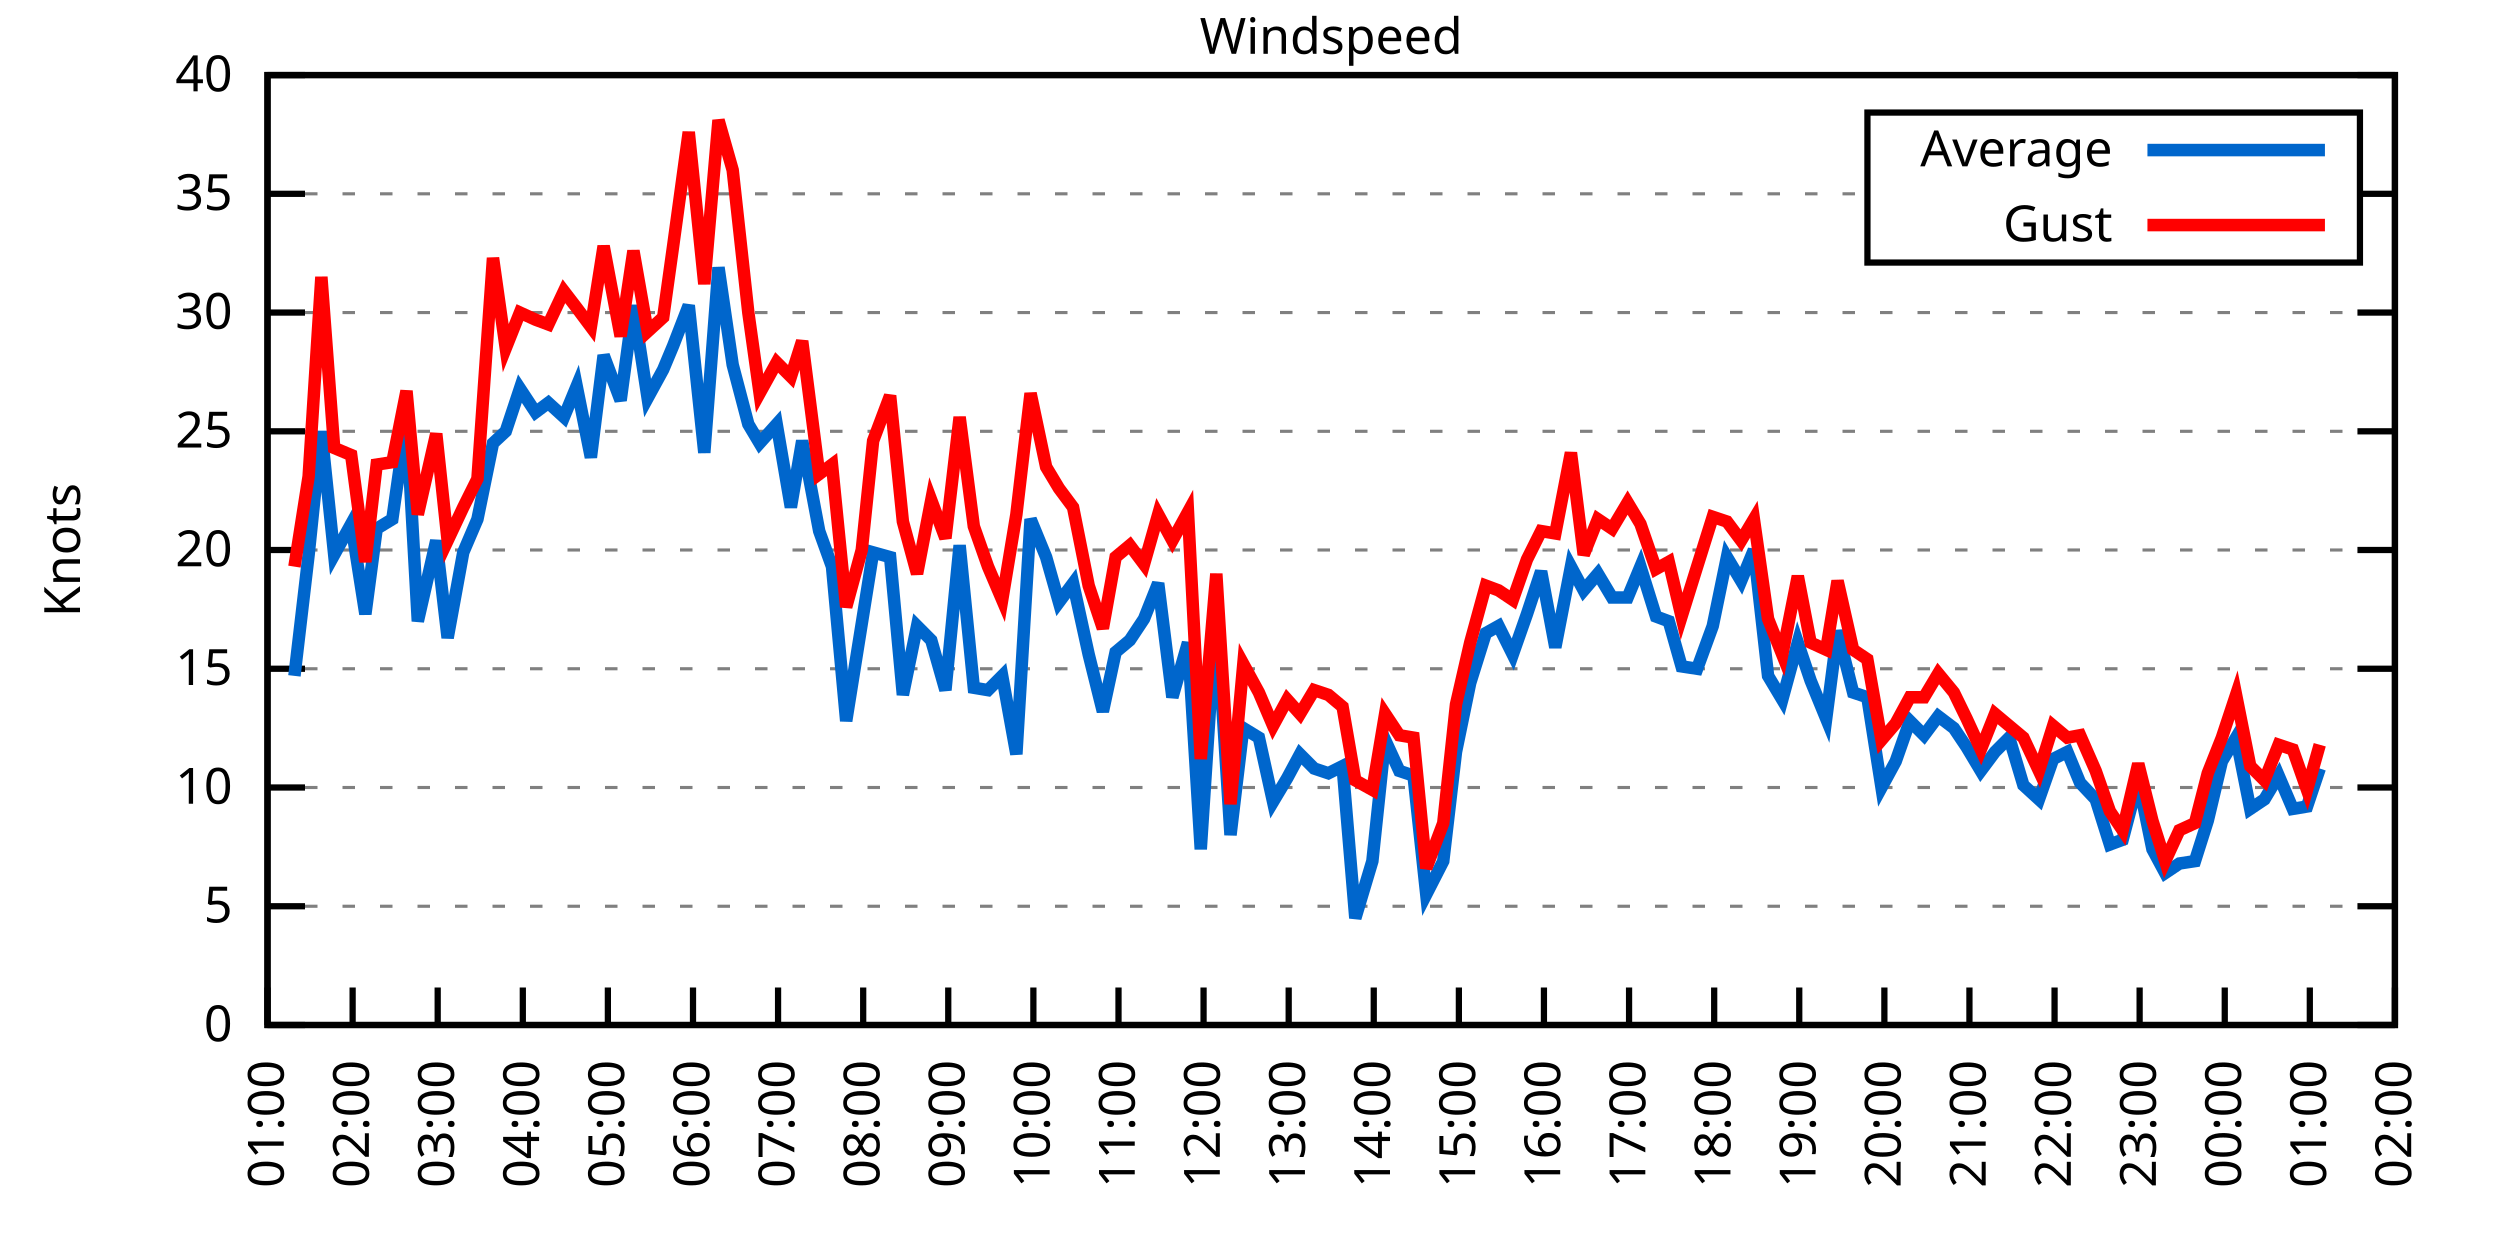
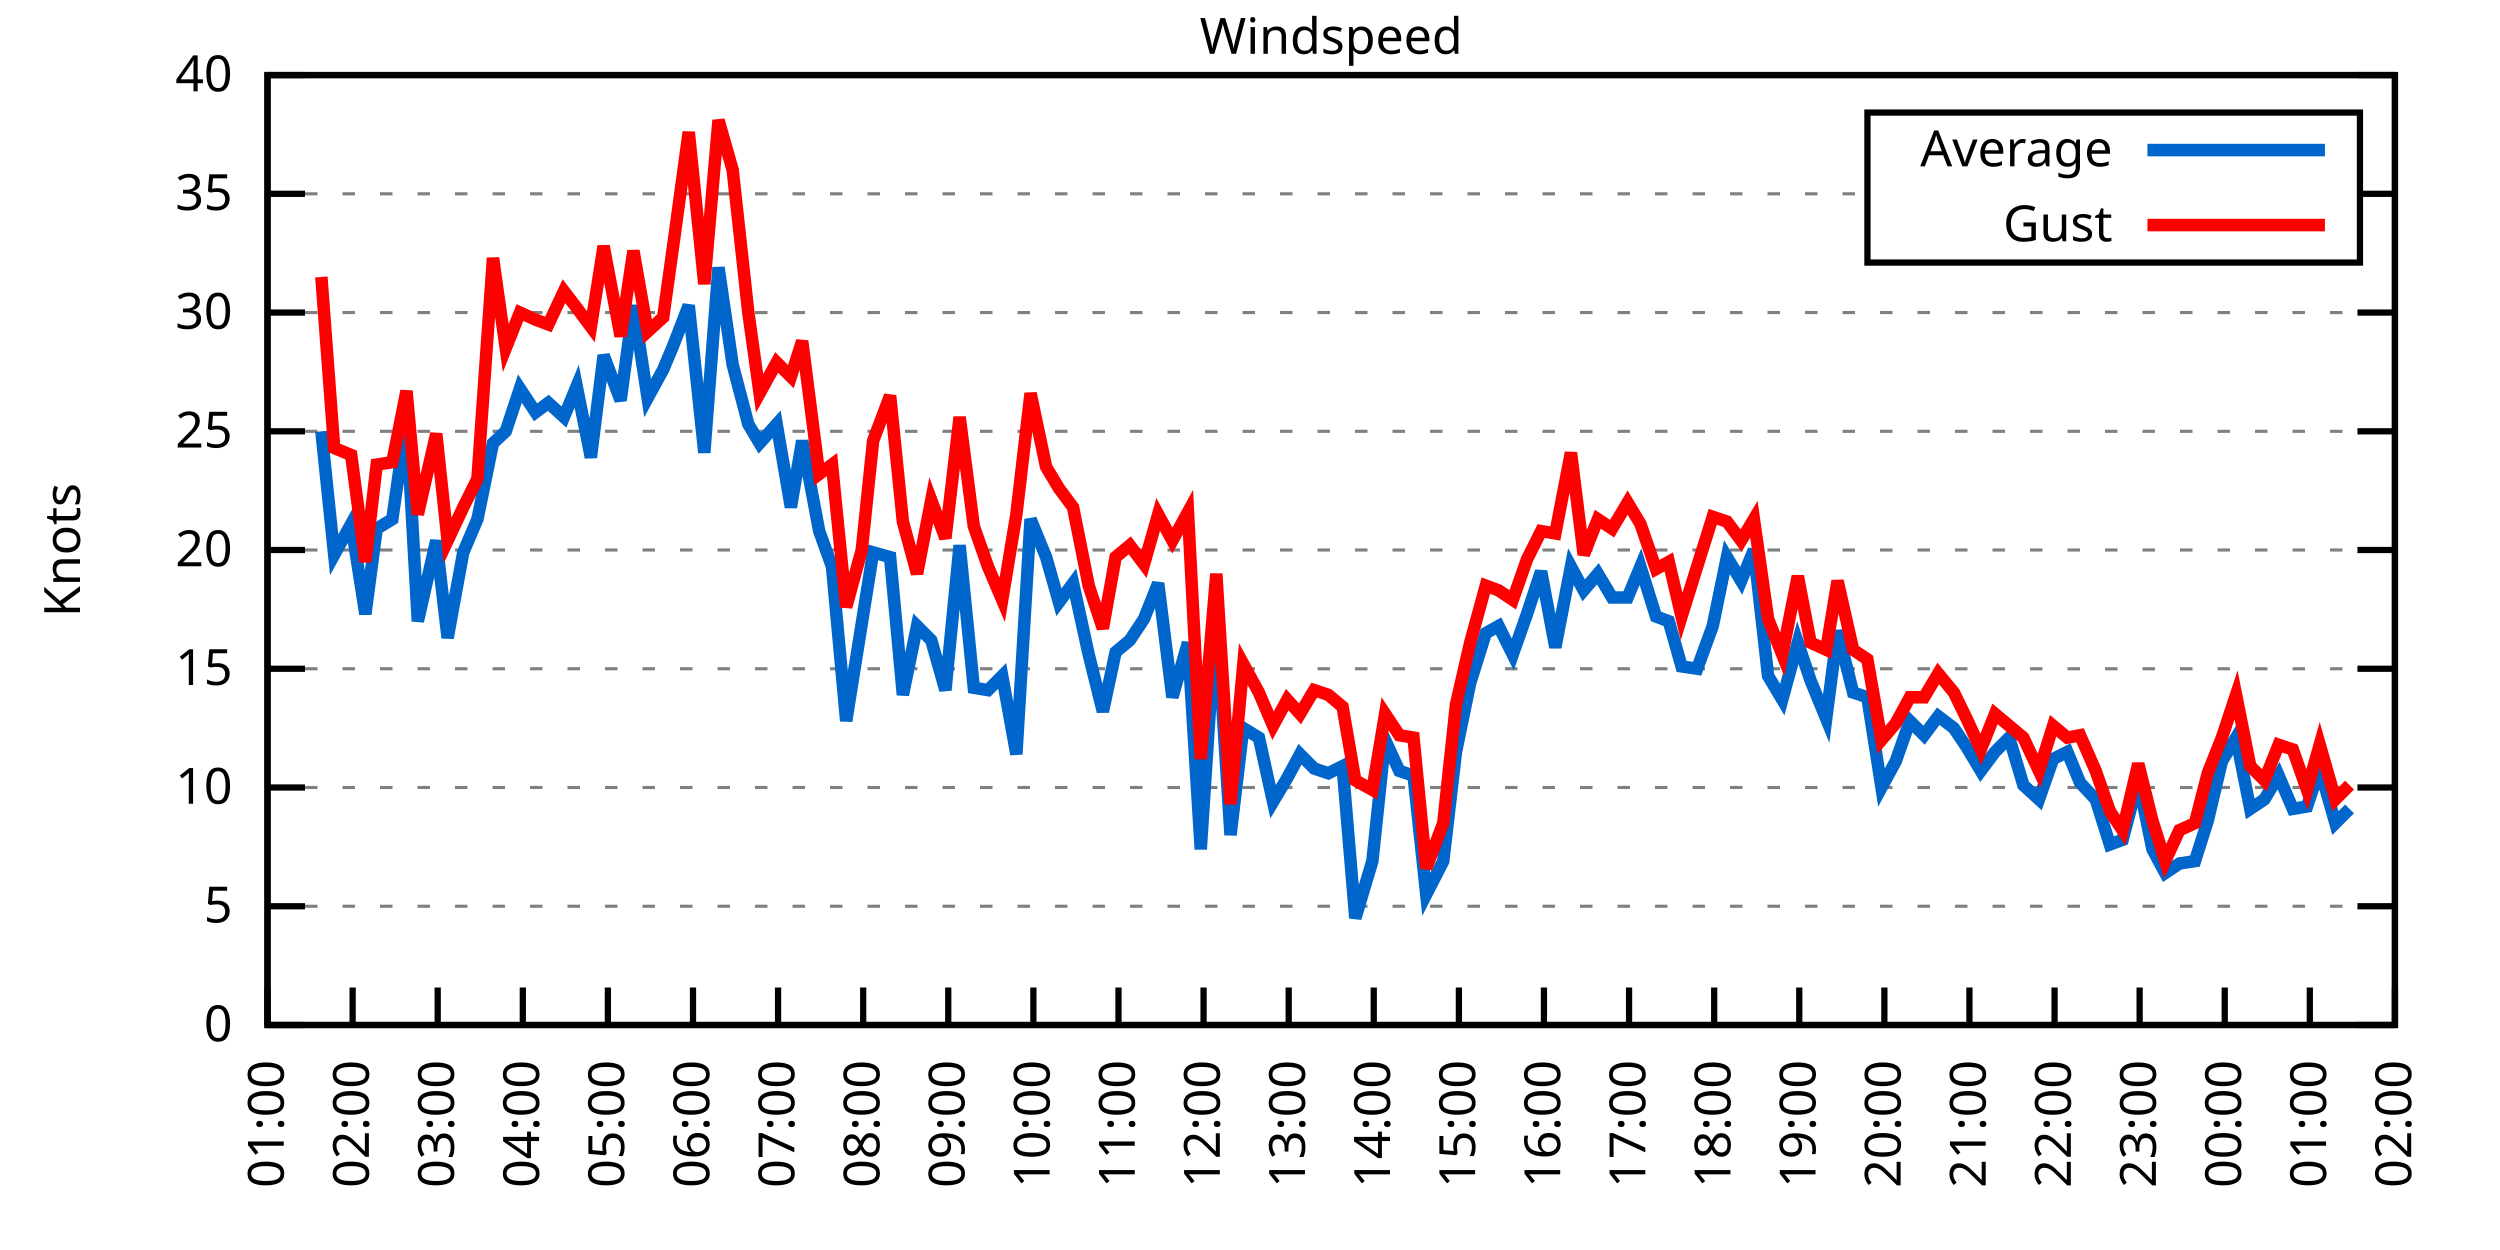
<svg xmlns="http://www.w3.org/2000/svg" xmlns:xlink="http://www.w3.org/1999/xlink" width="400" height="200" viewBox="0 0 400 200">
  <g id="gnuplot_canvas">
    <rect x="0" y="0" width="400" height="200" fill="none" />
    <defs>
      <circle id="gpDot" r="0.5" stroke-width="0.5" stroke="currentColor" />
      <path id="gpPt0" stroke-width="0.333" stroke="currentColor" d="M-1,0 h2 M0,-1 v2" />
      <path id="gpPt1" stroke-width="0.333" stroke="currentColor" d="M-1,-1 L1,1 M1,-1 L-1,1" />
      <path id="gpPt2" stroke-width="0.333" stroke="currentColor" d="M-1,0 L1,0 M0,-1 L0,1 M-1,-1 L1,1 M-1,1 L1,-1" />
      <rect id="gpPt3" stroke-width="0.333" stroke="currentColor" x="-1" y="-1" width="2" height="2" />
      <rect id="gpPt4" stroke-width="0.333" stroke="currentColor" fill="currentColor" x="-1" y="-1" width="2" height="2" />
      <circle id="gpPt5" stroke-width="0.333" stroke="currentColor" cx="0" cy="0" r="1" />
      <use xlink:href="#gpPt5" id="gpPt6" fill="currentColor" stroke="none" />
      <path id="gpPt7" stroke-width="0.333" stroke="currentColor" d="M0,-1.33 L-1.33,0.67 L1.33,0.67 z" />
      <use xlink:href="#gpPt7" id="gpPt8" fill="currentColor" stroke="none" />
      <use xlink:href="#gpPt7" id="gpPt9" stroke="currentColor" transform="rotate(180)" />
      <use xlink:href="#gpPt9" id="gpPt10" fill="currentColor" stroke="none" />
      <use xlink:href="#gpPt3" id="gpPt11" stroke="currentColor" transform="rotate(45)" />
      <use xlink:href="#gpPt11" id="gpPt12" fill="currentColor" stroke="none" />
      <path id="gpPt13" stroke-width="0.333" stroke="currentColor" d="M0,1.330 L1.265,0.411 L0.782,-1.067 L-0.782,-1.076 L-1.265,0.411 z" />
      <use xlink:href="#gpPt13" id="gpPt14" fill="currentColor" stroke="none" />
      <filter id="textbox" filterUnits="objectBoundingBox" x="0" y="0" height="1" width="1">
        <feFlood flood-color="white" flood-opacity="1" result="bgnd" />
        <feComposite in="SourceGraphic" in2="bgnd" operator="atop" />
      </filter>
      <filter id="greybox" filterUnits="objectBoundingBox" x="0" y="0" height="1" width="1">
        <feFlood flood-color="lightgrey" flood-opacity="1" result="grey" />
        <feComposite in="SourceGraphic" in2="grey" operator="atop" />
      </filter>
    </defs>
    <g fill="none" color="white" stroke="currentColor" stroke-width="1.00" stroke-linecap="butt" stroke-linejoin="miter">
</g>
    <g fill="none" color="black" stroke="currentColor" stroke-width="1.00" stroke-linecap="butt" stroke-linejoin="miter">
      <g stroke="none" shape-rendering="crispEdges">
        <polygon fill="rgb(255, 255, 255)" points="42.80,164.00 383.18,164.00 383.18,12.02 42.80,12.02 " />
      </g>
    </g>
    <g fill="none" color="black" stroke="currentColor" stroke-width="1.00" stroke-linecap="butt" stroke-linejoin="miter">
</g>
    <g fill="none" color="black" stroke="black" stroke-width="0.50" stroke-linecap="butt" stroke-linejoin="miter">
</g>
    <g fill="none" color="gray" stroke="currentColor" stroke-width="0.50" stroke-linecap="butt" stroke-linejoin="miter">
      <path stroke="gray" stroke-dasharray="2,4" class="gridline" d="M42.80,164.00 L383.19,164.00  " />
    </g>
    <g fill="none" color="gray" stroke="gray" stroke-width="1.00" stroke-linecap="butt" stroke-linejoin="miter">
</g>
    <g fill="none" color="black" stroke="currentColor" stroke-width="1.00" stroke-linecap="butt" stroke-linejoin="miter">
      <path stroke="black" d="M42.80,164.00 L48.80,164.00 M383.19,164.00 L377.19,164.00  " />
      <g transform="translate(37.20,166.60)" stroke="none" fill="black" font-family="Sans" font-size="8.00" text-anchor="end">
        <text>
          <tspan font-family="Sans"> 0</tspan>
        </text>
      </g>
    </g>
    <g fill="none" color="black" stroke="currentColor" stroke-width="1.00" stroke-linecap="butt" stroke-linejoin="miter">
</g>
    <g fill="none" color="black" stroke="black" stroke-width="0.50" stroke-linecap="butt" stroke-linejoin="miter">
</g>
    <g fill="none" color="gray" stroke="currentColor" stroke-width="0.50" stroke-linecap="butt" stroke-linejoin="miter">
      <path stroke="gray" stroke-dasharray="2,4" class="gridline" d="M42.80,145.00 L383.19,145.00  " />
    </g>
    <g fill="none" color="gray" stroke="gray" stroke-width="1.00" stroke-linecap="butt" stroke-linejoin="miter">
</g>
    <g fill="none" color="black" stroke="currentColor" stroke-width="1.00" stroke-linecap="butt" stroke-linejoin="miter">
      <path stroke="black" d="M42.80,145.00 L48.80,145.00 M383.19,145.00 L377.19,145.00  " />
      <g transform="translate(37.20,147.60)" stroke="none" fill="black" font-family="Sans" font-size="8.00" text-anchor="end">
        <text>
          <tspan font-family="Sans"> 5</tspan>
        </text>
      </g>
    </g>
    <g fill="none" color="black" stroke="currentColor" stroke-width="1.00" stroke-linecap="butt" stroke-linejoin="miter">
</g>
    <g fill="none" color="black" stroke="black" stroke-width="0.50" stroke-linecap="butt" stroke-linejoin="miter">
</g>
    <g fill="none" color="gray" stroke="currentColor" stroke-width="0.50" stroke-linecap="butt" stroke-linejoin="miter">
      <path stroke="gray" stroke-dasharray="2,4" class="gridline" d="M42.80,126.00 L383.19,126.00  " />
    </g>
    <g fill="none" color="gray" stroke="gray" stroke-width="1.00" stroke-linecap="butt" stroke-linejoin="miter">
</g>
    <g fill="none" color="black" stroke="currentColor" stroke-width="1.00" stroke-linecap="butt" stroke-linejoin="miter">
      <path stroke="black" d="M42.80,126.00 L48.80,126.00 M383.19,126.00 L377.19,126.00  " />
      <g transform="translate(37.20,128.60)" stroke="none" fill="black" font-family="Sans" font-size="8.00" text-anchor="end">
        <text>
          <tspan font-family="Sans"> 10</tspan>
        </text>
      </g>
    </g>
    <g fill="none" color="black" stroke="currentColor" stroke-width="1.00" stroke-linecap="butt" stroke-linejoin="miter">
</g>
    <g fill="none" color="black" stroke="black" stroke-width="0.50" stroke-linecap="butt" stroke-linejoin="miter">
</g>
    <g fill="none" color="gray" stroke="currentColor" stroke-width="0.50" stroke-linecap="butt" stroke-linejoin="miter">
      <path stroke="gray" stroke-dasharray="2,4" class="gridline" d="M42.80,107.00 L383.19,107.00  " />
    </g>
    <g fill="none" color="gray" stroke="gray" stroke-width="1.00" stroke-linecap="butt" stroke-linejoin="miter">
</g>
    <g fill="none" color="black" stroke="currentColor" stroke-width="1.00" stroke-linecap="butt" stroke-linejoin="miter">
      <path stroke="black" d="M42.80,107.00 L48.80,107.00 M383.19,107.00 L377.19,107.00  " />
      <g transform="translate(37.20,109.60)" stroke="none" fill="black" font-family="Sans" font-size="8.00" text-anchor="end">
        <text>
          <tspan font-family="Sans"> 15</tspan>
        </text>
      </g>
    </g>
    <g fill="none" color="black" stroke="currentColor" stroke-width="1.00" stroke-linecap="butt" stroke-linejoin="miter">
</g>
    <g fill="none" color="black" stroke="black" stroke-width="0.50" stroke-linecap="butt" stroke-linejoin="miter">
</g>
    <g fill="none" color="gray" stroke="currentColor" stroke-width="0.50" stroke-linecap="butt" stroke-linejoin="miter">
      <path stroke="gray" stroke-dasharray="2,4" class="gridline" d="M42.80,88.00 L383.19,88.00  " />
    </g>
    <g fill="none" color="gray" stroke="gray" stroke-width="1.00" stroke-linecap="butt" stroke-linejoin="miter">
</g>
    <g fill="none" color="black" stroke="currentColor" stroke-width="1.00" stroke-linecap="butt" stroke-linejoin="miter">
      <path stroke="black" d="M42.80,88.00 L48.80,88.00 M383.19,88.00 L377.19,88.00  " />
      <g transform="translate(37.20,90.60)" stroke="none" fill="black" font-family="Sans" font-size="8.00" text-anchor="end">
        <text>
          <tspan font-family="Sans"> 20</tspan>
        </text>
      </g>
    </g>
    <g fill="none" color="black" stroke="currentColor" stroke-width="1.00" stroke-linecap="butt" stroke-linejoin="miter">
</g>
    <g fill="none" color="black" stroke="black" stroke-width="0.50" stroke-linecap="butt" stroke-linejoin="miter">
</g>
    <g fill="none" color="gray" stroke="currentColor" stroke-width="0.50" stroke-linecap="butt" stroke-linejoin="miter">
      <path stroke="gray" stroke-dasharray="2,4" class="gridline" d="M42.80,69.01 L383.19,69.01  " />
    </g>
    <g fill="none" color="gray" stroke="gray" stroke-width="1.00" stroke-linecap="butt" stroke-linejoin="miter">
</g>
    <g fill="none" color="black" stroke="currentColor" stroke-width="1.00" stroke-linecap="butt" stroke-linejoin="miter">
      <path stroke="black" d="M42.80,69.01 L48.80,69.01 M383.19,69.01 L377.19,69.01  " />
      <g transform="translate(37.20,71.61)" stroke="none" fill="black" font-family="Sans" font-size="8.00" text-anchor="end">
        <text>
          <tspan font-family="Sans"> 25</tspan>
        </text>
      </g>
    </g>
    <g fill="none" color="black" stroke="currentColor" stroke-width="1.00" stroke-linecap="butt" stroke-linejoin="miter">
</g>
    <g fill="none" color="black" stroke="black" stroke-width="0.50" stroke-linecap="butt" stroke-linejoin="miter">
</g>
    <g fill="none" color="gray" stroke="currentColor" stroke-width="0.50" stroke-linecap="butt" stroke-linejoin="miter">
      <path stroke="gray" stroke-dasharray="2,4" class="gridline" d="M42.80,50.01 L383.19,50.01  " />
    </g>
    <g fill="none" color="gray" stroke="gray" stroke-width="1.00" stroke-linecap="butt" stroke-linejoin="miter">
</g>
    <g fill="none" color="black" stroke="currentColor" stroke-width="1.00" stroke-linecap="butt" stroke-linejoin="miter">
      <path stroke="black" d="M42.80,50.01 L48.80,50.01 M383.19,50.01 L377.19,50.01  " />
      <g transform="translate(37.20,52.61)" stroke="none" fill="black" font-family="Sans" font-size="8.00" text-anchor="end">
        <text>
          <tspan font-family="Sans"> 30</tspan>
        </text>
      </g>
    </g>
    <g fill="none" color="black" stroke="currentColor" stroke-width="1.00" stroke-linecap="butt" stroke-linejoin="miter">
</g>
    <g fill="none" color="black" stroke="black" stroke-width="0.50" stroke-linecap="butt" stroke-linejoin="miter">
</g>
    <g fill="none" color="gray" stroke="currentColor" stroke-width="0.50" stroke-linecap="butt" stroke-linejoin="miter">
      <path stroke="gray" stroke-dasharray="2,4" class="gridline" d="M42.80,31.01 L298.79,31.01 M377.59,31.01 L383.19,31.01  " />
    </g>
    <g fill="none" color="gray" stroke="gray" stroke-width="1.00" stroke-linecap="butt" stroke-linejoin="miter">
</g>
    <g fill="none" color="black" stroke="currentColor" stroke-width="1.00" stroke-linecap="butt" stroke-linejoin="miter">
      <path stroke="black" d="M42.80,31.01 L48.80,31.01 M383.19,31.01 L377.19,31.01  " />
      <g transform="translate(37.20,33.61)" stroke="none" fill="black" font-family="Sans" font-size="8.00" text-anchor="end">
        <text>
          <tspan font-family="Sans"> 35</tspan>
        </text>
      </g>
    </g>
    <g fill="none" color="black" stroke="currentColor" stroke-width="1.00" stroke-linecap="butt" stroke-linejoin="miter">
</g>
    <g fill="none" color="black" stroke="black" stroke-width="0.50" stroke-linecap="butt" stroke-linejoin="miter">
</g>
    <g fill="none" color="gray" stroke="currentColor" stroke-width="0.50" stroke-linecap="butt" stroke-linejoin="miter">
      <path stroke="gray" stroke-dasharray="2,4" class="gridline" d="M42.80,12.01 L383.19,12.01  " />
    </g>
    <g fill="none" color="gray" stroke="gray" stroke-width="1.00" stroke-linecap="butt" stroke-linejoin="miter">
</g>
    <g fill="none" color="black" stroke="currentColor" stroke-width="1.00" stroke-linecap="butt" stroke-linejoin="miter">
      <path stroke="black" d="M42.80,12.01 L48.80,12.01 M383.19,12.01 L377.19,12.01  " />
      <g transform="translate(37.20,14.61)" stroke="none" fill="black" font-family="Sans" font-size="8.00" text-anchor="end">
        <text>
          <tspan font-family="Sans"> 40</tspan>
        </text>
      </g>
    </g>
    <g fill="none" color="black" stroke="currentColor" stroke-width="1.00" stroke-linecap="butt" stroke-linejoin="miter">
      <path stroke="black" d="M42.80,164.00 L42.80,158.00  " />
      <g transform="translate(45.40,169.60) rotate(270.00)" stroke="none" fill="black" font-family="Sans" font-size="8.00" text-anchor="end">
        <text>
          <tspan font-family="Sans">01:00</tspan>
        </text>
      </g>
    </g>
    <g fill="none" color="black" stroke="currentColor" stroke-width="1.00" stroke-linecap="butt" stroke-linejoin="miter">
      <path stroke="black" d="M56.42,164.00 L56.42,158.00  " />
      <g transform="translate(59.02,169.60) rotate(270.00)" stroke="none" fill="black" font-family="Sans" font-size="8.00" text-anchor="end">
        <text>
          <tspan font-family="Sans">02:00</tspan>
        </text>
      </g>
    </g>
    <g fill="none" color="black" stroke="currentColor" stroke-width="1.00" stroke-linecap="butt" stroke-linejoin="miter">
      <path stroke="black" d="M70.03,164.00 L70.03,158.00  " />
      <g transform="translate(72.63,169.60) rotate(270.00)" stroke="none" fill="black" font-family="Sans" font-size="8.00" text-anchor="end">
        <text>
          <tspan font-family="Sans">03:00</tspan>
        </text>
      </g>
    </g>
    <g fill="none" color="black" stroke="currentColor" stroke-width="1.00" stroke-linecap="butt" stroke-linejoin="miter">
      <path stroke="black" d="M83.65,164.00 L83.65,158.00  " />
      <g transform="translate(86.25,169.60) rotate(270.00)" stroke="none" fill="black" font-family="Sans" font-size="8.00" text-anchor="end">
        <text>
          <tspan font-family="Sans">04:00</tspan>
        </text>
      </g>
    </g>
    <g fill="none" color="black" stroke="currentColor" stroke-width="1.00" stroke-linecap="butt" stroke-linejoin="miter">
      <path stroke="black" d="M97.26,164.00 L97.26,158.00  " />
      <g transform="translate(99.86,169.60) rotate(270.00)" stroke="none" fill="black" font-family="Sans" font-size="8.00" text-anchor="end">
        <text>
          <tspan font-family="Sans">05:00</tspan>
        </text>
      </g>
    </g>
    <g fill="none" color="black" stroke="currentColor" stroke-width="1.00" stroke-linecap="butt" stroke-linejoin="miter">
      <path stroke="black" d="M110.88,164.00 L110.88,158.00  " />
      <g transform="translate(113.48,169.60) rotate(270.00)" stroke="none" fill="black" font-family="Sans" font-size="8.00" text-anchor="end">
        <text>
          <tspan font-family="Sans">06:00</tspan>
        </text>
      </g>
    </g>
    <g fill="none" color="black" stroke="currentColor" stroke-width="1.00" stroke-linecap="butt" stroke-linejoin="miter">
      <path stroke="black" d="M124.49,164.00 L124.49,158.00  " />
      <g transform="translate(127.09,169.60) rotate(270.00)" stroke="none" fill="black" font-family="Sans" font-size="8.00" text-anchor="end">
        <text>
          <tspan font-family="Sans">07:00</tspan>
        </text>
      </g>
    </g>
    <g fill="none" color="black" stroke="currentColor" stroke-width="1.00" stroke-linecap="butt" stroke-linejoin="miter">
      <path stroke="black" d="M138.11,164.00 L138.11,158.00  " />
      <g transform="translate(140.71,169.60) rotate(270.00)" stroke="none" fill="black" font-family="Sans" font-size="8.00" text-anchor="end">
        <text>
          <tspan font-family="Sans">08:00</tspan>
        </text>
      </g>
    </g>
    <g fill="none" color="black" stroke="currentColor" stroke-width="1.00" stroke-linecap="butt" stroke-linejoin="miter">
      <path stroke="black" d="M151.72,164.00 L151.72,158.00  " />
      <g transform="translate(154.32,169.60) rotate(270.00)" stroke="none" fill="black" font-family="Sans" font-size="8.00" text-anchor="end">
        <text>
          <tspan font-family="Sans">09:00</tspan>
        </text>
      </g>
    </g>
    <g fill="none" color="black" stroke="currentColor" stroke-width="1.00" stroke-linecap="butt" stroke-linejoin="miter">
      <path stroke="black" d="M165.34,164.00 L165.34,158.00  " />
      <g transform="translate(167.94,169.60) rotate(270.00)" stroke="none" fill="black" font-family="Sans" font-size="8.00" text-anchor="end">
        <text>
          <tspan font-family="Sans">10:00</tspan>
        </text>
      </g>
    </g>
    <g fill="none" color="black" stroke="currentColor" stroke-width="1.00" stroke-linecap="butt" stroke-linejoin="miter">
      <path stroke="black" d="M178.96,164.00 L178.96,158.00  " />
      <g transform="translate(181.56,169.60) rotate(270.00)" stroke="none" fill="black" font-family="Sans" font-size="8.00" text-anchor="end">
        <text>
          <tspan font-family="Sans">11:00</tspan>
        </text>
      </g>
    </g>
    <g fill="none" color="black" stroke="currentColor" stroke-width="1.00" stroke-linecap="butt" stroke-linejoin="miter">
      <path stroke="black" d="M192.57,164.00 L192.57,158.00  " />
      <g transform="translate(195.17,169.60) rotate(270.00)" stroke="none" fill="black" font-family="Sans" font-size="8.00" text-anchor="end">
        <text>
          <tspan font-family="Sans">12:00</tspan>
        </text>
      </g>
    </g>
    <g fill="none" color="black" stroke="currentColor" stroke-width="1.00" stroke-linecap="butt" stroke-linejoin="miter">
      <path stroke="black" d="M206.19,164.00 L206.19,158.00  " />
      <g transform="translate(208.79,169.60) rotate(270.00)" stroke="none" fill="black" font-family="Sans" font-size="8.00" text-anchor="end">
        <text>
          <tspan font-family="Sans">13:00</tspan>
        </text>
      </g>
    </g>
    <g fill="none" color="black" stroke="currentColor" stroke-width="1.00" stroke-linecap="butt" stroke-linejoin="miter">
      <path stroke="black" d="M219.80,164.00 L219.80,158.00  " />
      <g transform="translate(222.40,169.60) rotate(270.00)" stroke="none" fill="black" font-family="Sans" font-size="8.00" text-anchor="end">
        <text>
          <tspan font-family="Sans">14:00</tspan>
        </text>
      </g>
    </g>
    <g fill="none" color="black" stroke="currentColor" stroke-width="1.00" stroke-linecap="butt" stroke-linejoin="miter">
      <path stroke="black" d="M233.42,164.00 L233.42,158.00  " />
      <g transform="translate(236.02,169.60) rotate(270.00)" stroke="none" fill="black" font-family="Sans" font-size="8.00" text-anchor="end">
        <text>
          <tspan font-family="Sans">15:00</tspan>
        </text>
      </g>
    </g>
    <g fill="none" color="black" stroke="currentColor" stroke-width="1.00" stroke-linecap="butt" stroke-linejoin="miter">
      <path stroke="black" d="M247.03,164.00 L247.03,158.00  " />
      <g transform="translate(249.63,169.60) rotate(270.00)" stroke="none" fill="black" font-family="Sans" font-size="8.00" text-anchor="end">
        <text>
          <tspan font-family="Sans">16:00</tspan>
        </text>
      </g>
    </g>
    <g fill="none" color="black" stroke="currentColor" stroke-width="1.00" stroke-linecap="butt" stroke-linejoin="miter">
      <path stroke="black" d="M260.65,164.00 L260.65,158.00  " />
      <g transform="translate(263.25,169.60) rotate(270.00)" stroke="none" fill="black" font-family="Sans" font-size="8.00" text-anchor="end">
        <text>
          <tspan font-family="Sans">17:00</tspan>
        </text>
      </g>
    </g>
    <g fill="none" color="black" stroke="currentColor" stroke-width="1.00" stroke-linecap="butt" stroke-linejoin="miter">
      <path stroke="black" d="M274.27,164.00 L274.27,158.00  " />
      <g transform="translate(276.87,169.60) rotate(270.00)" stroke="none" fill="black" font-family="Sans" font-size="8.00" text-anchor="end">
        <text>
          <tspan font-family="Sans">18:00</tspan>
        </text>
      </g>
    </g>
    <g fill="none" color="black" stroke="currentColor" stroke-width="1.00" stroke-linecap="butt" stroke-linejoin="miter">
      <path stroke="black" d="M287.88,164.00 L287.88,158.00  " />
      <g transform="translate(290.48,169.60) rotate(270.00)" stroke="none" fill="black" font-family="Sans" font-size="8.00" text-anchor="end">
        <text>
          <tspan font-family="Sans">19:00</tspan>
        </text>
      </g>
    </g>
    <g fill="none" color="black" stroke="currentColor" stroke-width="1.00" stroke-linecap="butt" stroke-linejoin="miter">
      <path stroke="black" d="M301.50,164.00 L301.50,158.00  " />
      <g transform="translate(304.10,169.60) rotate(270.00)" stroke="none" fill="black" font-family="Sans" font-size="8.00" text-anchor="end">
        <text>
          <tspan font-family="Sans">20:00</tspan>
        </text>
      </g>
    </g>
    <g fill="none" color="black" stroke="currentColor" stroke-width="1.00" stroke-linecap="butt" stroke-linejoin="miter">
      <path stroke="black" d="M315.11,164.00 L315.11,158.00  " />
      <g transform="translate(317.71,169.60) rotate(270.00)" stroke="none" fill="black" font-family="Sans" font-size="8.00" text-anchor="end">
        <text>
          <tspan font-family="Sans">21:00</tspan>
        </text>
      </g>
    </g>
    <g fill="none" color="black" stroke="currentColor" stroke-width="1.00" stroke-linecap="butt" stroke-linejoin="miter">
      <path stroke="black" d="M328.73,164.00 L328.73,158.00  " />
      <g transform="translate(331.33,169.60) rotate(270.00)" stroke="none" fill="black" font-family="Sans" font-size="8.00" text-anchor="end">
        <text>
          <tspan font-family="Sans">22:00</tspan>
        </text>
      </g>
    </g>
    <g fill="none" color="black" stroke="currentColor" stroke-width="1.00" stroke-linecap="butt" stroke-linejoin="miter">
      <path stroke="black" d="M342.34,164.00 L342.34,158.00  " />
      <g transform="translate(344.94,169.60) rotate(270.00)" stroke="none" fill="black" font-family="Sans" font-size="8.00" text-anchor="end">
        <text>
          <tspan font-family="Sans">23:00</tspan>
        </text>
      </g>
    </g>
    <g fill="none" color="black" stroke="currentColor" stroke-width="1.00" stroke-linecap="butt" stroke-linejoin="miter">
      <path stroke="black" d="M355.96,164.00 L355.96,158.00  " />
      <g transform="translate(358.56,169.60) rotate(270.00)" stroke="none" fill="black" font-family="Sans" font-size="8.00" text-anchor="end">
        <text>
          <tspan font-family="Sans">00:00</tspan>
        </text>
      </g>
    </g>
    <g fill="none" color="black" stroke="currentColor" stroke-width="1.00" stroke-linecap="butt" stroke-linejoin="miter">
      <path stroke="black" d="M369.57,164.00 L369.57,158.00  " />
      <g transform="translate(372.17,169.60) rotate(270.00)" stroke="none" fill="black" font-family="Sans" font-size="8.00" text-anchor="end">
        <text>
          <tspan font-family="Sans">01:00</tspan>
        </text>
      </g>
    </g>
    <g fill="none" color="black" stroke="currentColor" stroke-width="1.00" stroke-linecap="butt" stroke-linejoin="miter">
      <path stroke="black" d="M383.19,164.00 L383.19,158.00  " />
      <g transform="translate(385.79,169.60) rotate(270.00)" stroke="none" fill="black" font-family="Sans" font-size="8.00" text-anchor="end">
        <text>
          <tspan font-family="Sans">02:00</tspan>
        </text>
      </g>
    </g>
    <g fill="none" color="black" stroke="currentColor" stroke-width="1.00" stroke-linecap="butt" stroke-linejoin="miter">
</g>
    <g fill="none" color="black" stroke="currentColor" stroke-width="1.00" stroke-linecap="butt" stroke-linejoin="miter">
      <path stroke="black" d="M42.80,12.01 L42.80,164.00 L383.19,164.00 L383.19,12.01 L42.80,12.01 Z  " />
    </g>
    <g fill="none" color="black" stroke="currentColor" stroke-width="1.00" stroke-linecap="butt" stroke-linejoin="miter">
</g>
    <g fill="none" color="black" stroke="currentColor" stroke-width="1.00" stroke-linecap="butt" stroke-linejoin="miter">
      <path stroke="black" d="M298.79,42.01 L298.79,18.01 L377.59,18.01 L377.59,42.01 L298.79,42.01 Z  " />
    </g>
    <g id="Windspeed_plot_1">
      <g fill="none" color="white" stroke="black" stroke-width="2.00" stroke-linecap="butt" stroke-linejoin="miter">
</g>
      <g fill="none" color="black" stroke="currentColor" stroke-width="2.00" stroke-linecap="butt" stroke-linejoin="miter">
        <g transform="translate(337.99,26.61)" stroke="none" fill="black" font-family="Sans" font-size="8.00" text-anchor="end">
          <text>
            <tspan font-family="Sans">Average</tspan>
          </text>
        </g>
      </g>
      <g fill="none" color="black" stroke="currentColor" stroke-width="2.00" stroke-linecap="butt" stroke-linejoin="miter">
-         <path stroke="rgb(  0, 102, 204)" d="M343.59,24.01 L371.99,24.01 M47.11,108.14 L49.38,88.76 L51.42,69.01 L53.47,88.76 L56.19,83.83 L58.46,98.26   L60.27,84.59 L62.77,83.07 L65.04,67.11 L66.85,99.40 L69.80,86.49 L71.62,102.06 L74.12,88.38 L76.39,83.07   L78.88,70.91 L80.92,69.01 L83.19,62.17 L85.69,65.97 L87.73,64.45 L90.23,66.73 L92.27,61.79 L94.54,73.19   L96.58,56.85 L99.30,64.07 L101.35,48.87 L103.62,63.69 L106.11,59.13 L107.70,55.33 L110.20,48.87 L112.69,72.43   L114.96,42.79 L117.23,58.37 L119.73,67.87 L121.54,70.91 L124.27,67.87 L126.54,81.17 L128.35,70.53 L131.07,84.97   L133.12,90.66 L135.39,115.36 L137.88,99.78 L139.70,88.38 L142.42,89.14 L144.46,111.18 L146.73,100.16 L149.00,102.44   L151.27,110.42 L153.54,87.25 L155.81,110.04 L158.08,110.42 L160.35,108.14 L162.62,120.68 L164.89,83.07 L167.38,89.14   L169.43,96.36 L171.69,93.32 L174.19,104.72 L176.46,113.84 L178.50,104.34 L180.77,102.44 L183.04,99.02 L185.31,93.32   L187.58,111.56 L190.08,102.82 L192.12,135.88 L194.61,97.88 L196.88,133.60 L198.93,116.50 L201.42,118.02 L203.69,128.28   L205.96,124.48 L208.00,120.68 L210.27,122.96 L212.54,123.72 L214.81,122.58 L216.85,146.90 L219.58,137.78 L221.62,118.40   L223.89,123.34 L226.16,124.10 L228.20,143.10 L230.92,137.78 L232.96,120.30 L235.23,109.28 L237.73,101.30 L239.77,100.16   L242.04,104.72 L244.31,98.26 L246.58,91.42 L248.85,103.58 L251.35,90.66 L253.39,94.46 L255.66,91.80 L257.93,95.60   L260.42,95.60 L262.47,90.66 L264.96,98.64 L267.00,99.40 L269.05,106.62 L271.54,107.00 L274.04,100.16 L276.31,89.14   L278.58,92.94 L280.62,88.00 L282.89,108.14 L285.16,111.94 L287.65,102.82 L289.70,108.90 L292.19,114.98 L294.01,100.92   L296.50,110.80 L298.77,111.56 L301.04,126.00 L303.31,121.82 L305.58,115.36 L307.85,117.64 L310.12,114.60 L312.62,116.50   L314.66,119.54 L316.93,123.34 L319.20,120.30 L321.47,118.02 L323.74,125.62 L326.23,127.90 L328.50,121.44 L330.77,120.30   L332.81,125.24 L335.31,127.90 L337.58,135.12 L339.62,134.36 L342.12,124.86 L344.39,135.88 L346.43,139.68 L348.70,138.16   L351.19,137.78 L353.24,131.32 L355.50,121.82 L357.77,118.02 L360.04,129.42 L362.31,127.90 L364.58,124.10 L366.85,129.42   L369.12,129.04 L371.16,122.96  " />
+         <path stroke="rgb(  0, 102, 204)" d="M343.59,24.01 L371.99,24.01 M51.42,69.01 L53.47,88.76 L56.19,83.83 L58.46,98.26 L60.27,84.59 L62.77,83.07   L65.04,67.11 L66.85,99.40 L69.80,86.49 L71.62,102.06 L74.12,88.38 L76.39,83.07 L78.88,70.91 L80.92,69.01   L83.19,62.17 L85.69,65.97 L87.73,64.45 L90.23,66.73 L92.27,61.79 L94.54,73.19 L96.58,56.85 L99.30,64.07   L101.35,48.87 L103.62,63.69 L106.11,59.13 L107.70,55.33 L110.20,48.87 L112.69,72.43 L114.96,42.79 L117.23,58.37   L119.73,67.87 L121.54,70.91 L124.27,67.87 L126.54,81.17 L128.35,70.53 L131.07,84.97 L133.12,90.66 L135.39,115.36   L137.88,99.78 L139.70,88.38 L142.42,89.14 L144.46,111.18 L146.73,100.16 L149.00,102.44 L151.27,110.42 L153.54,87.25   L155.81,110.04 L158.08,110.42 L160.35,108.14 L162.62,120.68 L164.89,83.07 L167.38,89.14 L169.43,96.36 L171.69,93.32   L174.19,104.72 L176.46,113.84 L178.50,104.34 L180.77,102.44 L183.04,99.02 L185.31,93.32 L187.58,111.56 L190.08,102.82   L192.12,135.88 L194.61,97.88 L196.88,133.60 L198.93,116.50 L201.42,118.02 L203.69,128.28 L205.96,124.48 L208.00,120.68   L210.27,122.96 L212.54,123.72 L214.81,122.58 L216.85,146.90 L219.58,137.78 L221.62,118.40 L223.89,123.34 L226.16,124.10   L228.20,143.10 L230.92,137.78 L232.96,120.30 L235.23,109.28 L237.73,101.30 L239.77,100.16 L242.04,104.72 L244.31,98.26   L246.58,91.42 L248.85,103.58 L251.35,90.66 L253.39,94.46 L255.66,91.80 L257.93,95.60 L260.42,95.60 L262.47,90.66   L264.96,98.64 L267.00,99.40 L269.05,106.62 L271.54,107.00 L274.04,100.16 L276.31,89.14 L278.58,92.94 L280.62,88.00   L282.89,108.14 L285.16,111.94 L287.65,102.82 L289.70,108.90 L292.19,114.98 L294.01,100.92 L296.50,110.80 L298.77,111.56   L301.04,126.00 L303.31,121.82 L305.58,115.36 L307.85,117.64 L310.12,114.60 L312.62,116.50 L314.66,119.54 L316.93,123.34   L319.20,120.30 L321.47,118.02 L323.74,125.62 L326.23,127.90 L328.50,121.44 L330.77,120.30 L332.81,125.24 L335.31,127.90   L337.58,135.12 L339.62,134.36 L342.12,124.86 L344.39,135.88 L346.43,139.68 L348.70,138.16 L351.19,137.78 L353.24,131.32   L355.50,121.82 L357.77,118.02 L360.04,129.42 L362.31,127.90 L364.58,124.10 L366.85,129.42 L369.12,129.04 L371.16,122.96   L373.66,131.70 L375.93,129.42  " />
      </g>
    </g>
    <g id="Windspeed_plot_2">
      <g fill="none" color="black" stroke="currentColor" stroke-width="2.00" stroke-linecap="butt" stroke-linejoin="miter">
        <g transform="translate(337.99,38.61)" stroke="none" fill="black" font-family="Sans" font-size="8.00" text-anchor="end">
          <text>
            <tspan font-family="Sans">Gust</tspan>
          </text>
        </g>
      </g>
      <g fill="none" color="black" stroke="currentColor" stroke-width="2.00" stroke-linecap="butt" stroke-linejoin="miter">
-         <path stroke="rgb(255,   0,   0)" d="M343.59,36.01 L371.99,36.01 M47.11,90.66 L49.38,76.23 L51.42,44.31 L53.47,71.67 L56.19,72.81 L58.46,89.90   L60.27,74.33 L62.77,73.95 L65.04,62.55 L66.85,82.31 L69.80,69.39 L71.62,86.49 L74.12,81.17 L76.39,76.61   L78.88,41.27 L80.92,55.71 L83.19,50.01 L85.69,51.15 L87.73,51.91 L90.23,46.59 L92.27,49.25 L94.54,52.29   L96.58,39.37 L99.30,53.81 L101.35,40.13 L103.62,53.05 L106.11,50.77 L107.70,39.37 L110.20,21.13 L112.69,45.45   L114.96,19.23 L117.23,27.21 L119.73,50.01 L121.54,62.93 L124.27,57.99 L126.54,60.27 L128.35,54.57 L131.07,75.85   L133.12,74.33 L135.39,97.12 L137.88,88.00 L139.70,70.53 L142.42,63.31 L144.46,83.45 L146.73,91.80 L149.00,80.03   L151.27,86.11 L153.54,66.73 L155.81,84.21 L158.08,90.66 L160.35,95.98 L162.62,82.31 L164.89,62.93 L167.38,74.71   L169.43,78.13 L171.69,81.17 L174.19,93.70 L176.46,100.54 L178.50,89.14 L180.77,87.25 L183.04,90.28 L185.31,82.31   L187.58,86.49 L190.08,81.93 L192.12,121.44 L194.61,91.80 L196.88,128.66 L198.93,106.24 L201.42,110.80 L203.69,116.12   L205.96,111.94 L208.00,114.22 L210.27,110.42 L212.54,111.18 L214.81,113.08 L216.85,124.86 L219.58,126.38 L221.62,114.22   L223.89,117.64 L226.16,118.02 L228.20,138.92 L230.92,131.70 L232.96,112.70 L235.23,102.82 L237.73,93.70 L239.77,94.46   L242.04,95.98 L244.31,89.52 L246.58,84.97 L248.85,85.35 L251.35,72.43 L253.39,88.76 L255.66,83.07 L257.93,84.59   L260.42,80.41 L262.47,83.83 L264.96,91.04 L267.00,89.90 L269.05,98.64 L271.54,90.66 L274.04,82.69 L276.31,83.45   L278.58,86.49 L280.62,83.07 L282.89,99.02 L285.16,104.72 L287.65,92.18 L289.70,102.82 L292.19,103.96 L294.01,92.94   L296.50,103.96 L298.77,105.48 L301.04,118.40 L303.31,115.74 L305.58,111.56 L307.85,111.56 L310.12,107.76 L312.62,110.80   L314.66,114.98 L316.93,119.92 L319.20,114.22 L321.47,116.12 L323.74,118.02 L326.23,123.34 L328.50,116.12 L330.77,118.02   L332.81,117.64 L335.31,123.34 L337.58,129.80 L339.62,132.84 L342.12,122.20 L344.39,131.32 L346.43,137.78 L348.70,132.84   L351.19,131.70 L353.24,123.72 L355.50,118.02 L357.77,111.18 L360.04,122.58 L362.31,124.86 L364.58,119.16 L366.85,119.92   L369.12,126.38 L371.16,119.16  " />
+         <path stroke="rgb(255,   0,   0)" d="M343.59,36.01 L371.99,36.01 M51.42,44.31 L53.47,71.67 L56.19,72.81 L58.46,89.90 L60.27,74.33 L62.77,73.95   L65.04,62.55 L66.85,82.31 L69.80,69.39 L71.62,86.49 L74.12,81.17 L76.39,76.61 L78.88,41.27 L80.92,55.71   L83.19,50.01 L85.69,51.15 L87.73,51.91 L90.23,46.59 L92.27,49.25 L94.54,52.29 L96.58,39.37 L99.30,53.81   L101.35,40.13 L103.62,53.05 L106.11,50.77 L107.70,39.37 L110.20,21.13 L112.69,45.45 L114.96,19.23 L117.23,27.21   L119.73,50.01 L121.54,62.93 L124.27,57.99 L126.54,60.27 L128.35,54.57 L131.07,75.85 L133.12,74.33 L135.39,97.12   L137.88,88.00 L139.70,70.53 L142.42,63.31 L144.46,83.45 L146.73,91.80 L149.00,80.03 L151.27,86.11 L153.54,66.73   L155.81,84.21 L158.08,90.66 L160.35,95.98 L162.62,82.31 L164.89,62.93 L167.38,74.71 L169.43,78.13 L171.69,81.17   L174.19,93.70 L176.46,100.54 L178.50,89.14 L180.77,87.25 L183.04,90.28 L185.31,82.31 L187.58,86.49 L190.08,81.93   L192.12,121.44 L194.61,91.80 L196.88,128.66 L198.93,106.24 L201.42,110.80 L203.69,116.12 L205.96,111.94 L208.00,114.22   L210.27,110.42 L212.54,111.18 L214.81,113.08 L216.85,124.86 L219.58,126.38 L221.62,114.22 L223.89,117.64 L226.16,118.02   L228.20,138.92 L230.92,131.70 L232.96,112.70 L235.23,102.82 L237.73,93.70 L239.77,94.46 L242.04,95.98 L244.31,89.52   L246.58,84.97 L248.85,85.35 L251.35,72.43 L253.39,88.76 L255.66,83.07 L257.93,84.59 L260.42,80.41 L262.47,83.83   L264.96,91.04 L267.00,89.90 L269.05,98.64 L271.54,90.66 L274.04,82.69 L276.31,83.45 L278.58,86.49 L280.62,83.07   L282.89,99.02 L285.16,104.72 L287.65,92.18 L289.70,102.82 L292.19,103.96 L294.01,92.94 L296.50,103.96 L298.77,105.48   L301.04,118.40 L303.31,115.74 L305.58,111.56 L307.85,111.56 L310.12,107.76 L312.62,110.80 L314.66,114.98 L316.93,119.92   L319.20,114.22 L321.47,116.12 L323.74,118.02 L326.23,123.34 L328.50,116.12 L330.77,118.02 L332.81,117.64 L335.31,123.34   L337.58,129.80 L339.62,132.84 L342.12,122.20 L344.39,131.32 L346.43,137.78 L348.70,132.84 L351.19,131.70 L353.24,123.72   L355.50,118.02 L357.77,111.18 L360.04,122.58 L362.31,124.86 L364.58,119.16 L366.85,119.92 L369.12,126.38 L371.16,119.16   L373.66,127.90 L375.93,125.62  " />
      </g>
    </g>
    <g fill="none" color="black" stroke="currentColor" stroke-width="2.00" stroke-linecap="butt" stroke-linejoin="miter">
</g>
    <g fill="none" color="black" stroke="black" stroke-width="1.00" stroke-linecap="butt" stroke-linejoin="miter">
</g>
    <g fill="none" color="black" stroke="currentColor" stroke-width="1.00" stroke-linecap="butt" stroke-linejoin="miter">
      <path stroke="black" d="M42.80,12.01 L42.80,164.00 L383.19,164.00 L383.19,12.01 L42.80,12.01 Z  " />
      <g transform="translate(12.80,88.01) rotate(270.00)" stroke="none" fill="black" font-family="Sans" font-size="8.00" text-anchor="middle">
        <text>
          <tspan font-family="Sans">Knots</tspan>
        </text>
      </g>
    </g>
    <g fill="none" color="black" stroke="currentColor" stroke-width="1.00" stroke-linecap="butt" stroke-linejoin="miter">
</g>
    <g fill="none" color="black" stroke="currentColor" stroke-width="1.00" stroke-linecap="butt" stroke-linejoin="miter">
      <g transform="translate(212.99,8.61)" stroke="none" fill="black" font-family="Sans" font-size="8.00" text-anchor="middle">
        <text>
          <tspan font-family="Sans">Windspeed</tspan>
        </text>
      </g>
    </g>
    <g fill="none" color="black" stroke="currentColor" stroke-width="1.00" stroke-linecap="butt" stroke-linejoin="miter">
</g>
  </g>
</svg>
